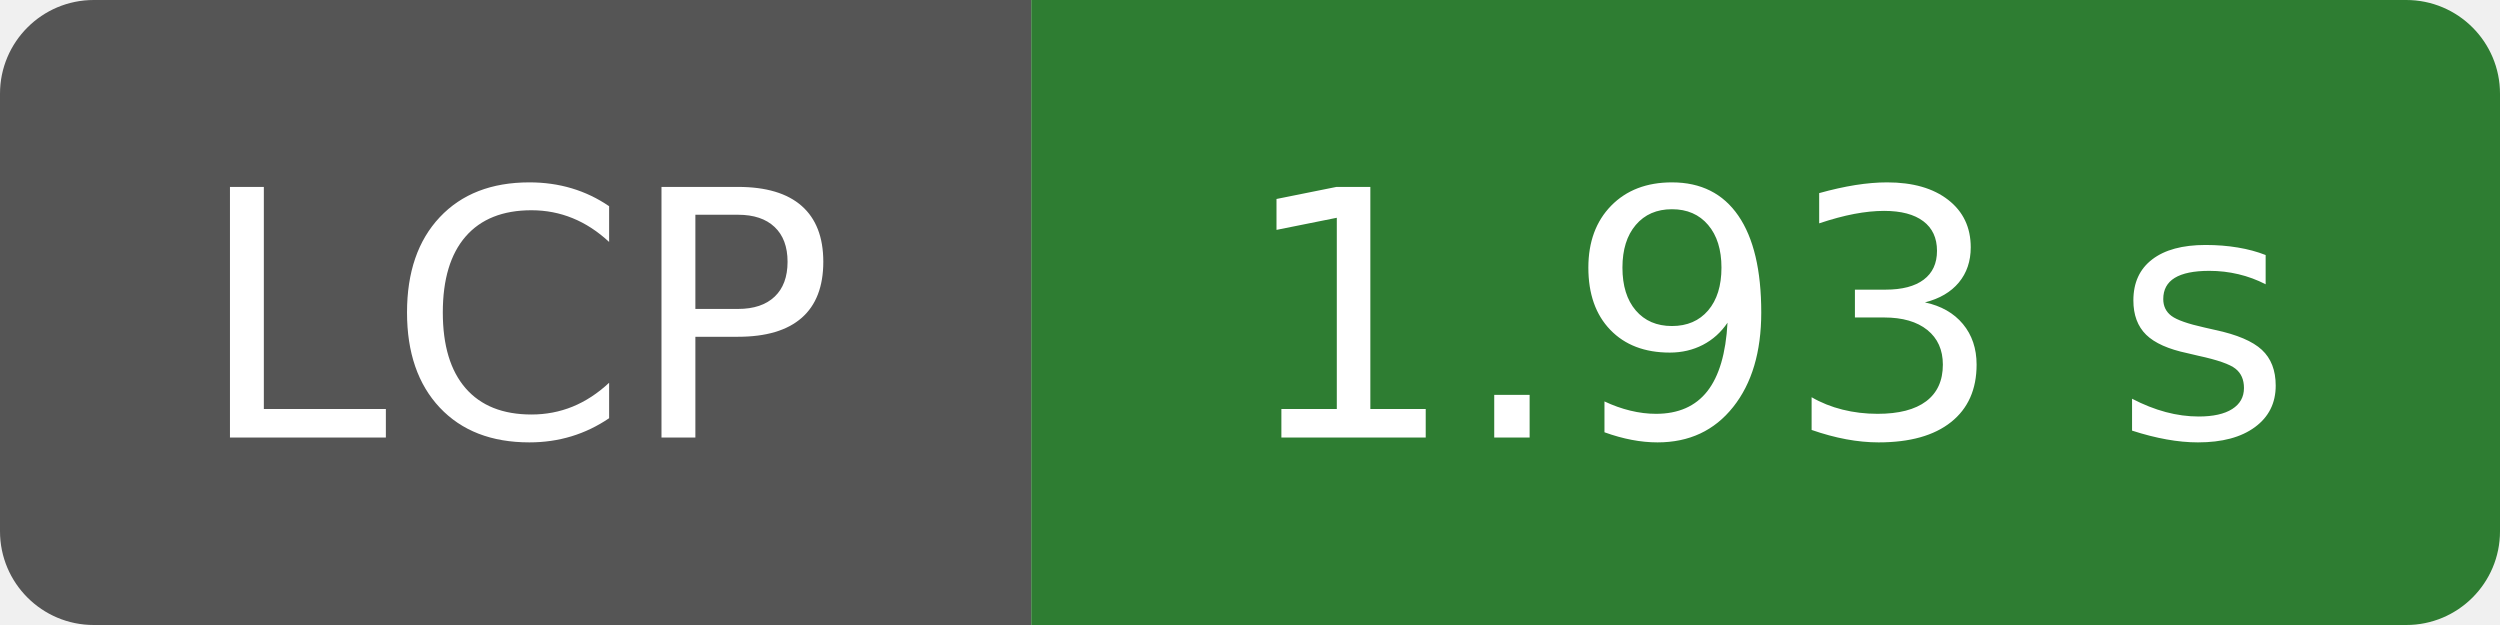
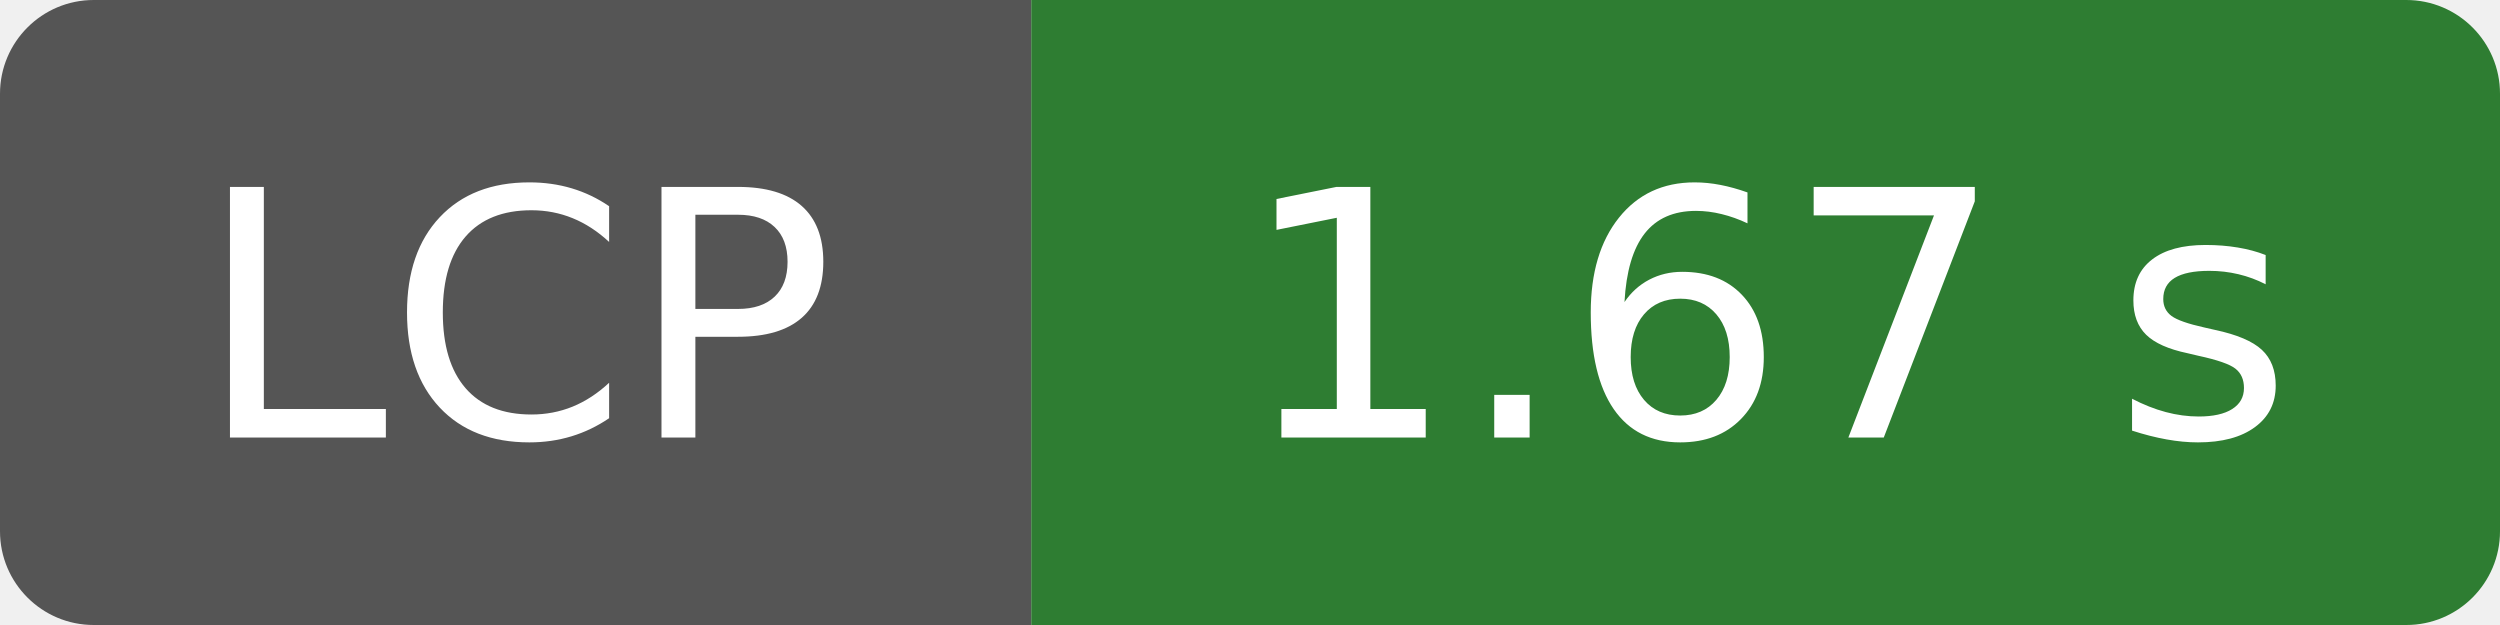
- <svg xmlns="http://www.w3.org/2000/svg" width="80" height="20" role="img" aria-label="LCP: 1.93 s">
-   <clipPath id="pt-badge-lcp-1-93-s">
+ <svg xmlns="http://www.w3.org/2000/svg" width="80" height="20" role="img" aria-label="LCP: 1.67 s">
+   <clipPath id="pt-badge-lcp-1-67-s">
    <rect width="80" height="20" rx="3" fill="#fff" />
  </clipPath>
-   <g clip-path="url(#pt-badge-lcp-1-93-s)">
+   <g clip-path="url(#pt-badge-lcp-1-67-s)">
    <rect width="33" height="20" fill="#555" />
    <rect x="33" width="47" height="20" fill="#2e7d32" />
  </g>
  <g fill="#fff" text-anchor="middle" font-family="Verdana,Geneva,DejaVu Sans,sans-serif" font-size="110">
    <text x="165" y="140" transform="scale(.1)" textLength="210">LCP</text>
-     <text x="565" y="140" transform="scale(.1)" textLength="350">1.93 s</text>
+     <text x="565" y="140" transform="scale(.1)" textLength="350">1.67 s</text>
  </g>
</svg>
